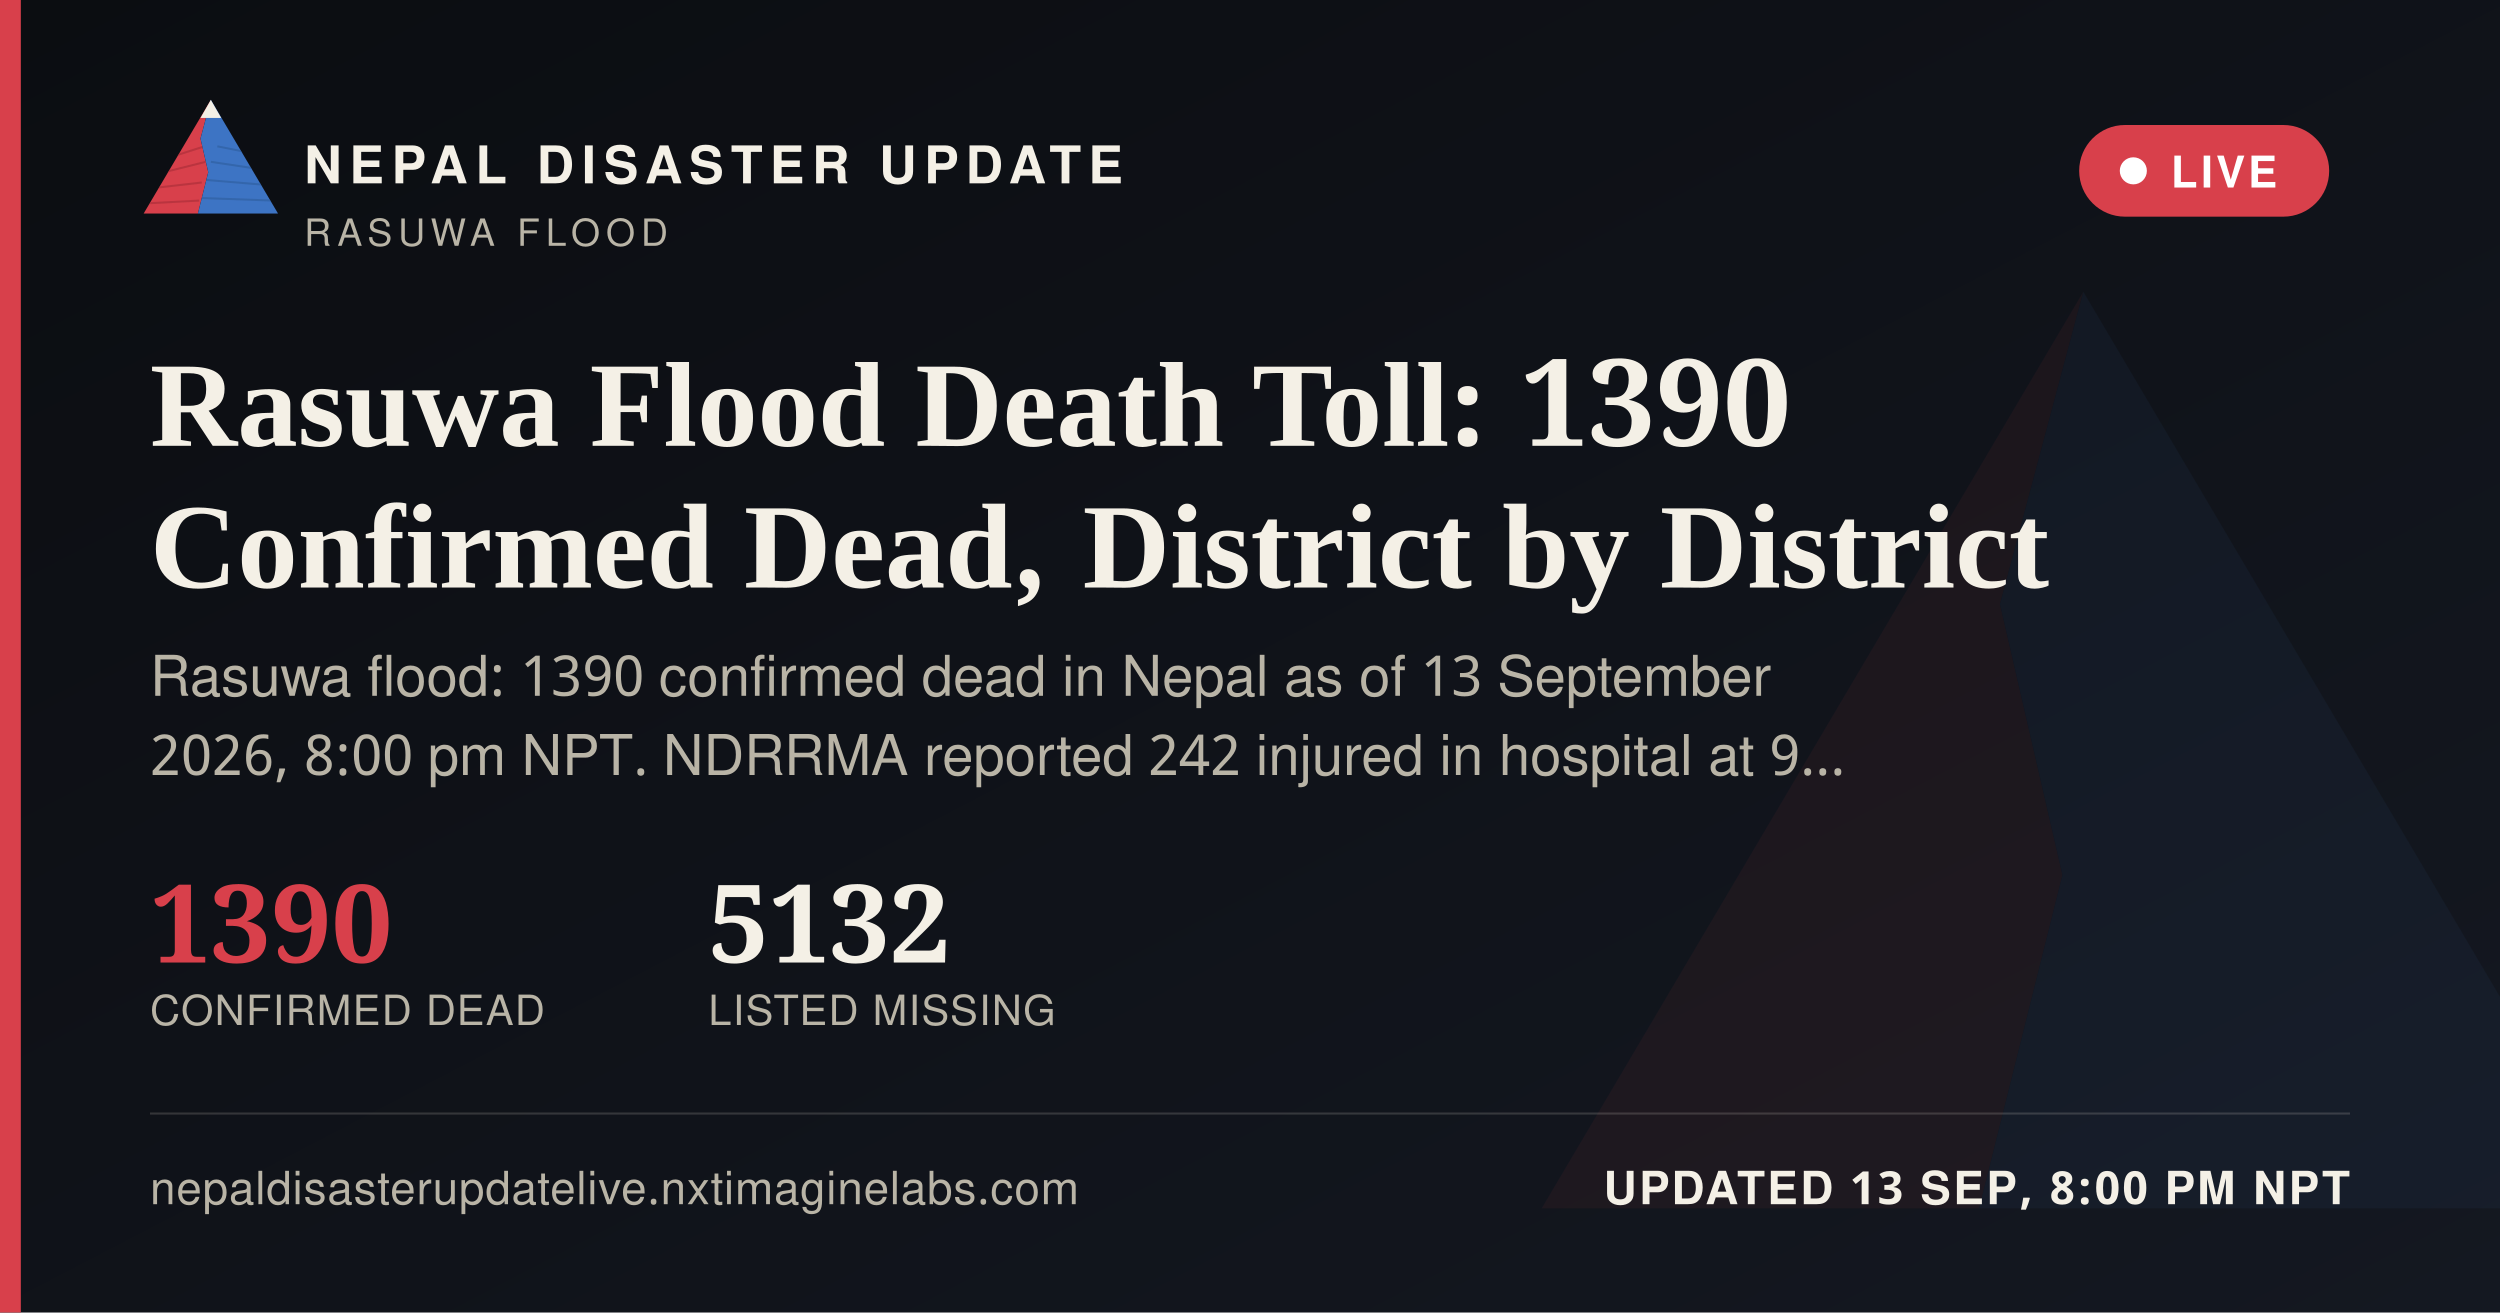
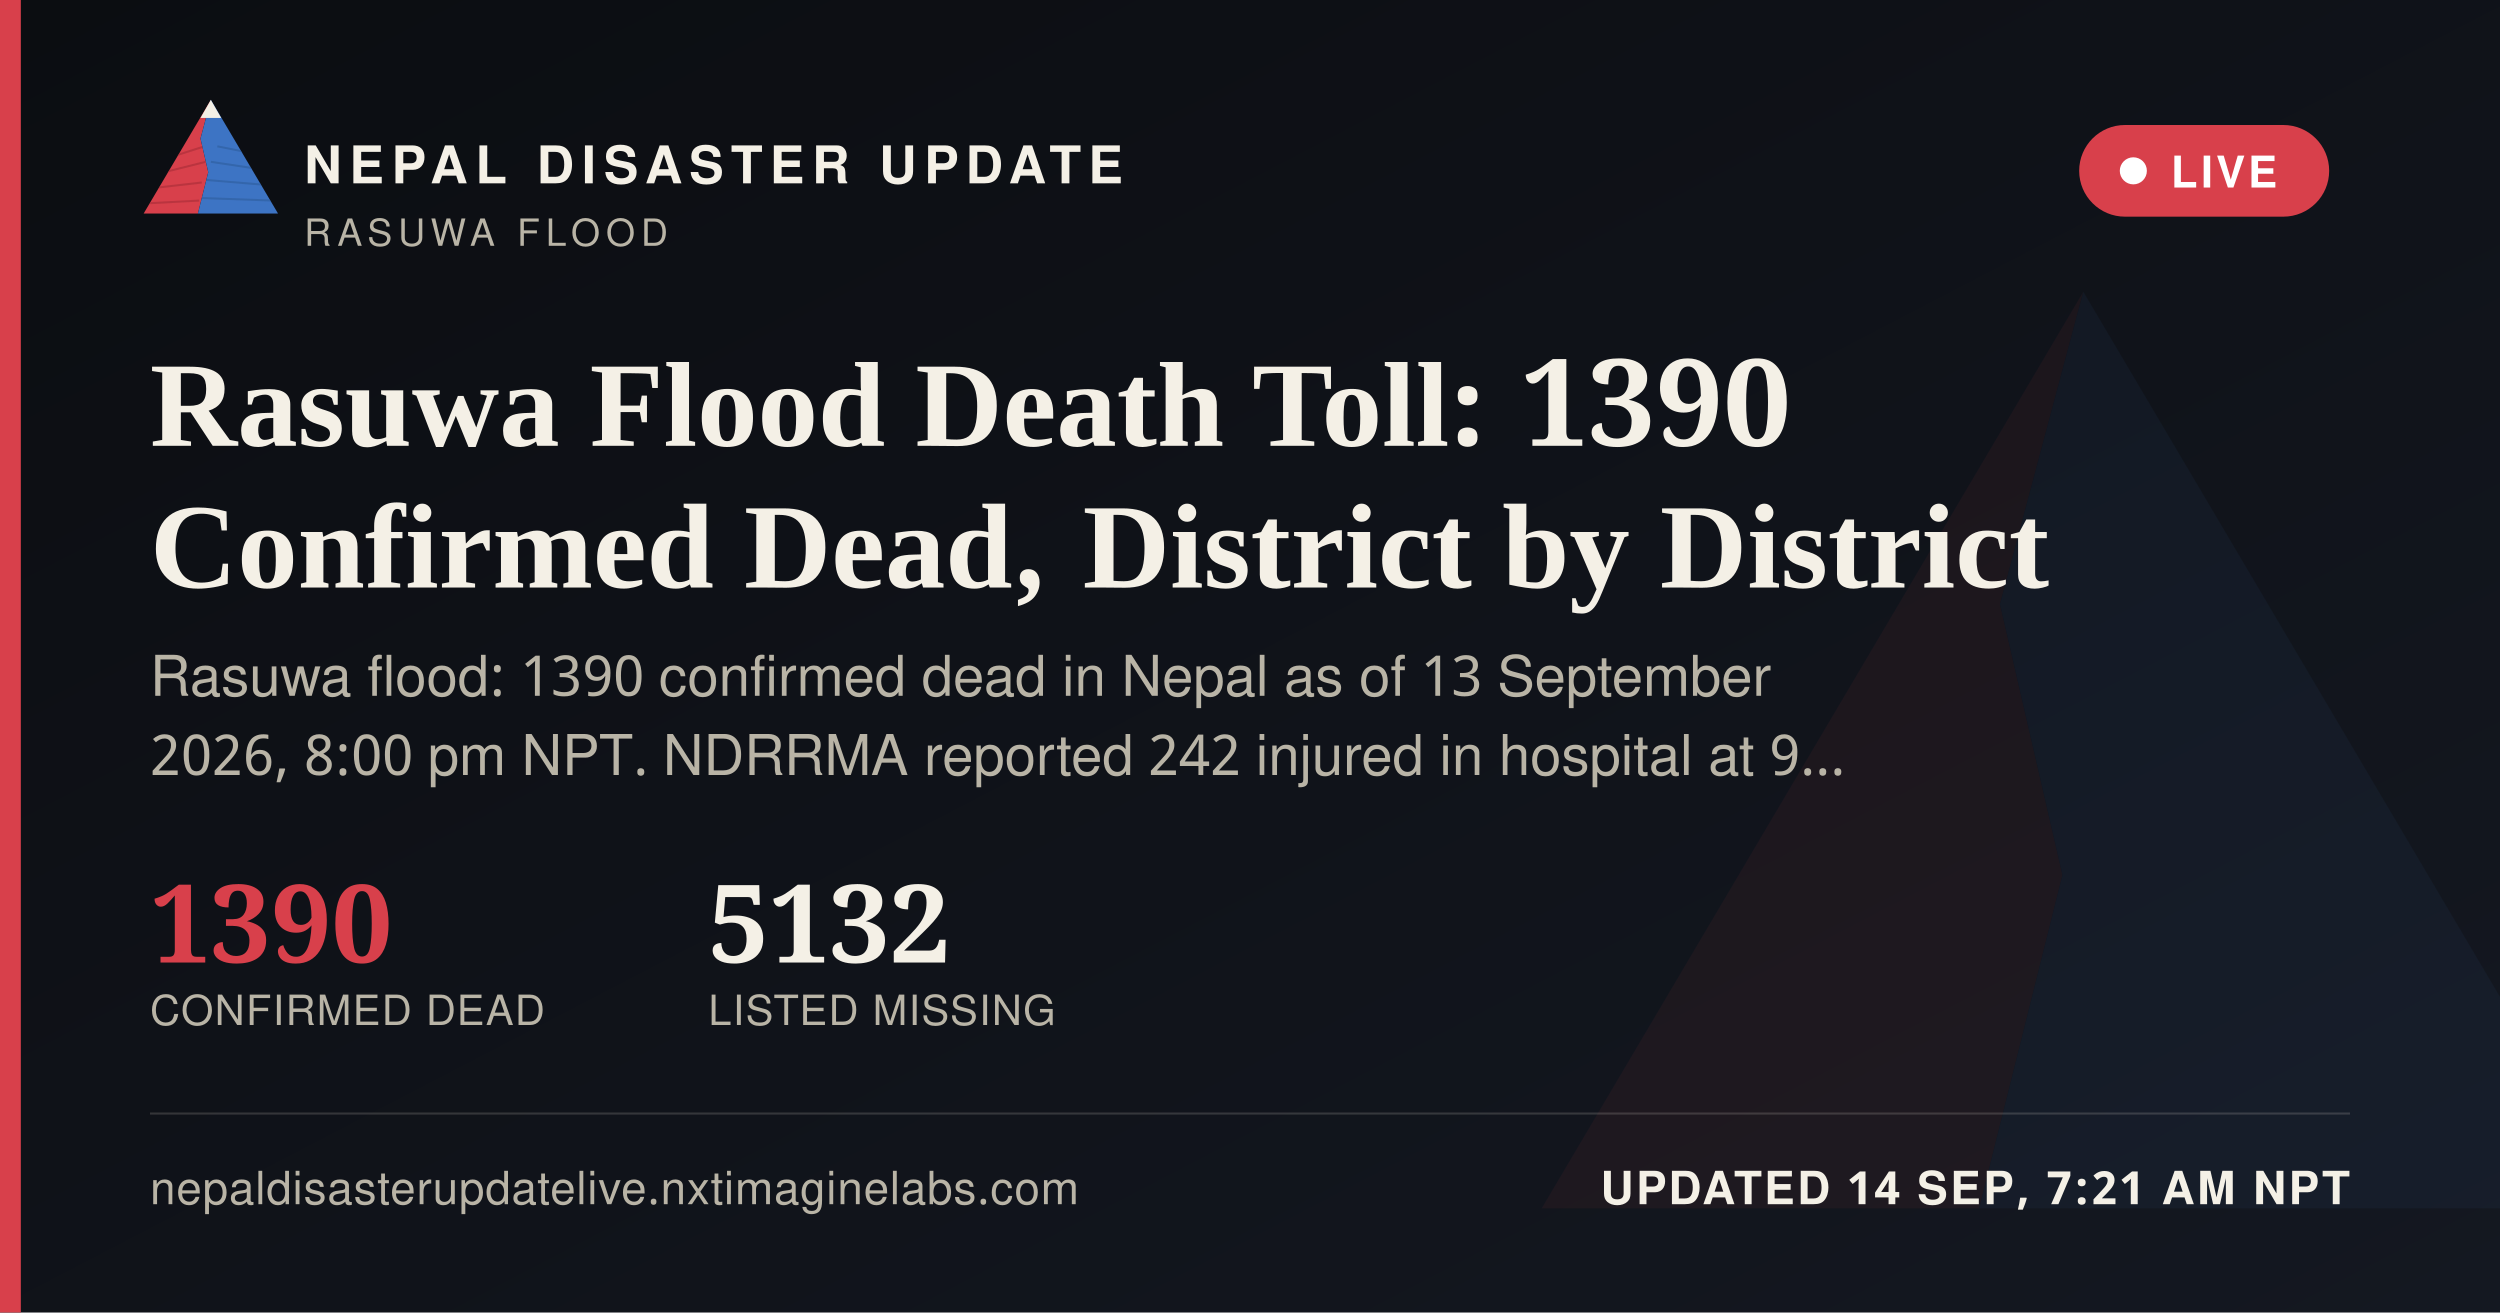
<svg xmlns="http://www.w3.org/2000/svg" width="1200" height="630" viewBox="0 0 1200 630">
  <defs>
    <linearGradient id="ogbg" x1="0" y1="0" x2="1" y2="1">
      <stop offset="0" stop-color="#0B0D11" />
      <stop offset="1" stop-color="#141821" />
    </linearGradient>
  </defs>
  <rect width="1200" height="630" fill="url(#ogbg)" />
  <g transform="translate(700,60) scale(5)" opacity="0.06">
    <polygon points="60,16 52,46 58,72 50,104 8,104" fill="#D8404B" />
    <polygon points="60,16 112,104 50,104 58,72 52,46" fill="#3D74C4" />
  </g>
  <rect x="0" y="0" width="10" height="630" fill="#D8404B" />
  <g transform="translate(64,38) scale(0.62)">
    <g>
      <defs>
        <clipPath id="ogLc">
          <polygon points="60,16 52,46 58,72 50,104 8,104" />
        </clipPath>
        <clipPath id="ogRc">
          <polygon points="60,16 112,104 50,104 58,72 52,46" />
        </clipPath>
      </defs>
      <polygon points="60,16 52,46 58,72 50,104 8,104" fill="#D8404B" />
      <g clip-path="url(#ogLc)" stroke="#A32A34" stroke-width="1.6" fill="none" opacity="0.55">
        <path d="M30,60 L55,52" />
        <path d="M24,72 L56,64" />
        <path d="M18,84 L53,80" />
        <path d="M13,96 L51,94" />
      </g>
      <polygon points="60,16 112,104 50,104 58,72 52,46" fill="#3D74C4" />
      <g clip-path="url(#ogRc)" stroke="#2A5793" stroke-width="1.6" fill="none" opacity="0.5">
        <path d="M65,52 L95,58" />
        <path d="M60,64 L100,70" />
        <path d="M56,78 L104,82" />
        <path d="M52,92 L108,94" />
      </g>
      <polygon points="60,16 52,30 68,30" fill="#F4F0E6" />
    </g>
  </g>
  <text x="146" y="88" font-family="'Public Sans', 'Noto Sans Devanagari', 'Helvetica Neue', Helvetica, Arial, sans-serif" font-size="25" font-weight="800" letter-spacing="3.6" fill="#F4F0E6">NEPAL DISASTER UPDATE</text>
  <text x="146" y="118" font-family="'Public Sans', 'Noto Sans Devanagari', 'Helvetica Neue', Helvetica, Arial, sans-serif" font-size="18" letter-spacing="2.8" fill="#B9B4A6">RASUWA FLOOD</text>
  <g>
    <rect x="998" y="60" width="120" height="44" rx="22" fill="#D8404B" stroke="none" />
    <circle cx="1024" cy="82" r="6.5" fill="#FFFFFF" />
    <text x="1042" y="90" font-family="'Public Sans', 'Noto Sans Devanagari', 'Helvetica Neue', Helvetica, Arial, sans-serif" font-size="21" font-weight="700" letter-spacing="1.6" fill="#FFFFFF">LIVE</text>
  </g>
  <text x="72" y="214" font-family="Newsreader, 'Noto Serif Devanagari', Georgia, 'Times New Roman', serif" font-size="58" font-weight="600" fill="#F4F0E6">Rasuwa Flood Death Toll: 1390</text>
  <text x="72" y="282" font-family="Newsreader, 'Noto Serif Devanagari', Georgia, 'Times New Roman', serif" font-size="58" font-weight="600" fill="#F4F0E6">Confirmed Dead, District by District</text>
  <text x="72" y="334" font-family="'Public Sans', 'Noto Sans Devanagari', 'Helvetica Neue', Helvetica, Arial, sans-serif" font-size="27" fill="#B9B4A6">Rasuwa flood: 1390 confirmed dead in Nepal as of 13 September</text>
  <text x="72" y="372" font-family="'Public Sans', 'Noto Sans Devanagari', 'Helvetica Neue', Helvetica, Arial, sans-serif" font-size="27" fill="#B9B4A6">2026, 8:00 pm NPT. NDRRMA reported 242 injured in hospital at 9…</text>
  <g transform="translate(72,462)">
    <text x="0" y="0" font-family="Newsreader, 'Noto Serif Devanagari', Georgia, 'Times New Roman', serif" font-size="52" font-weight="600" fill="#D8404B">1390</text>
    <text x="0" y="30" font-family="'Public Sans', 'Noto Sans Devanagari', 'Helvetica Neue', Helvetica, Arial, sans-serif" font-size="20" letter-spacing="0.6" fill="#B9B4A6">CONFIRMED DEAD</text>
    <text x="268" y="0" font-family="Newsreader, 'Noto Serif Devanagari', Georgia, 'Times New Roman', serif" font-size="52" font-weight="600" fill="#F4F0E6">5132</text>
    <text x="268" y="30" font-family="'Public Sans', 'Noto Sans Devanagari', 'Helvetica Neue', Helvetica, Arial, sans-serif" font-size="20" letter-spacing="0.6" fill="#B9B4A6">LISTED MISSING</text>
  </g>
  <rect x="72" y="534" width="1056" height="1" fill="rgba(244,240,230,0.16)" />
  <text x="72" y="578" font-family="'Public Sans', 'Noto Sans Devanagari', 'Helvetica Neue', Helvetica, Arial, sans-serif" font-size="22" fill="#B9B4A6" letter-spacing="0.4">nepaldisasterupdatelive.nxtimaginelabs.com</text>
-   <text x="1128" y="578" text-anchor="end" font-family="'Public Sans', 'Noto Sans Devanagari', 'Helvetica Neue', Helvetica, Arial, sans-serif" font-size="22" font-weight="700" letter-spacing="1.2" fill="#F4F0E6">UPDATED 13 SEP, 8:00 PM NPT</text>
+   <text x="1128" y="578" text-anchor="end" font-family="'Public Sans', 'Noto Sans Devanagari', 'Helvetica Neue', Helvetica, Arial, sans-serif" font-size="22" font-weight="700" letter-spacing="1.2" fill="#F4F0E6">UPDATED 14 SEP, 7:21 AM NPT</text>
</svg>
